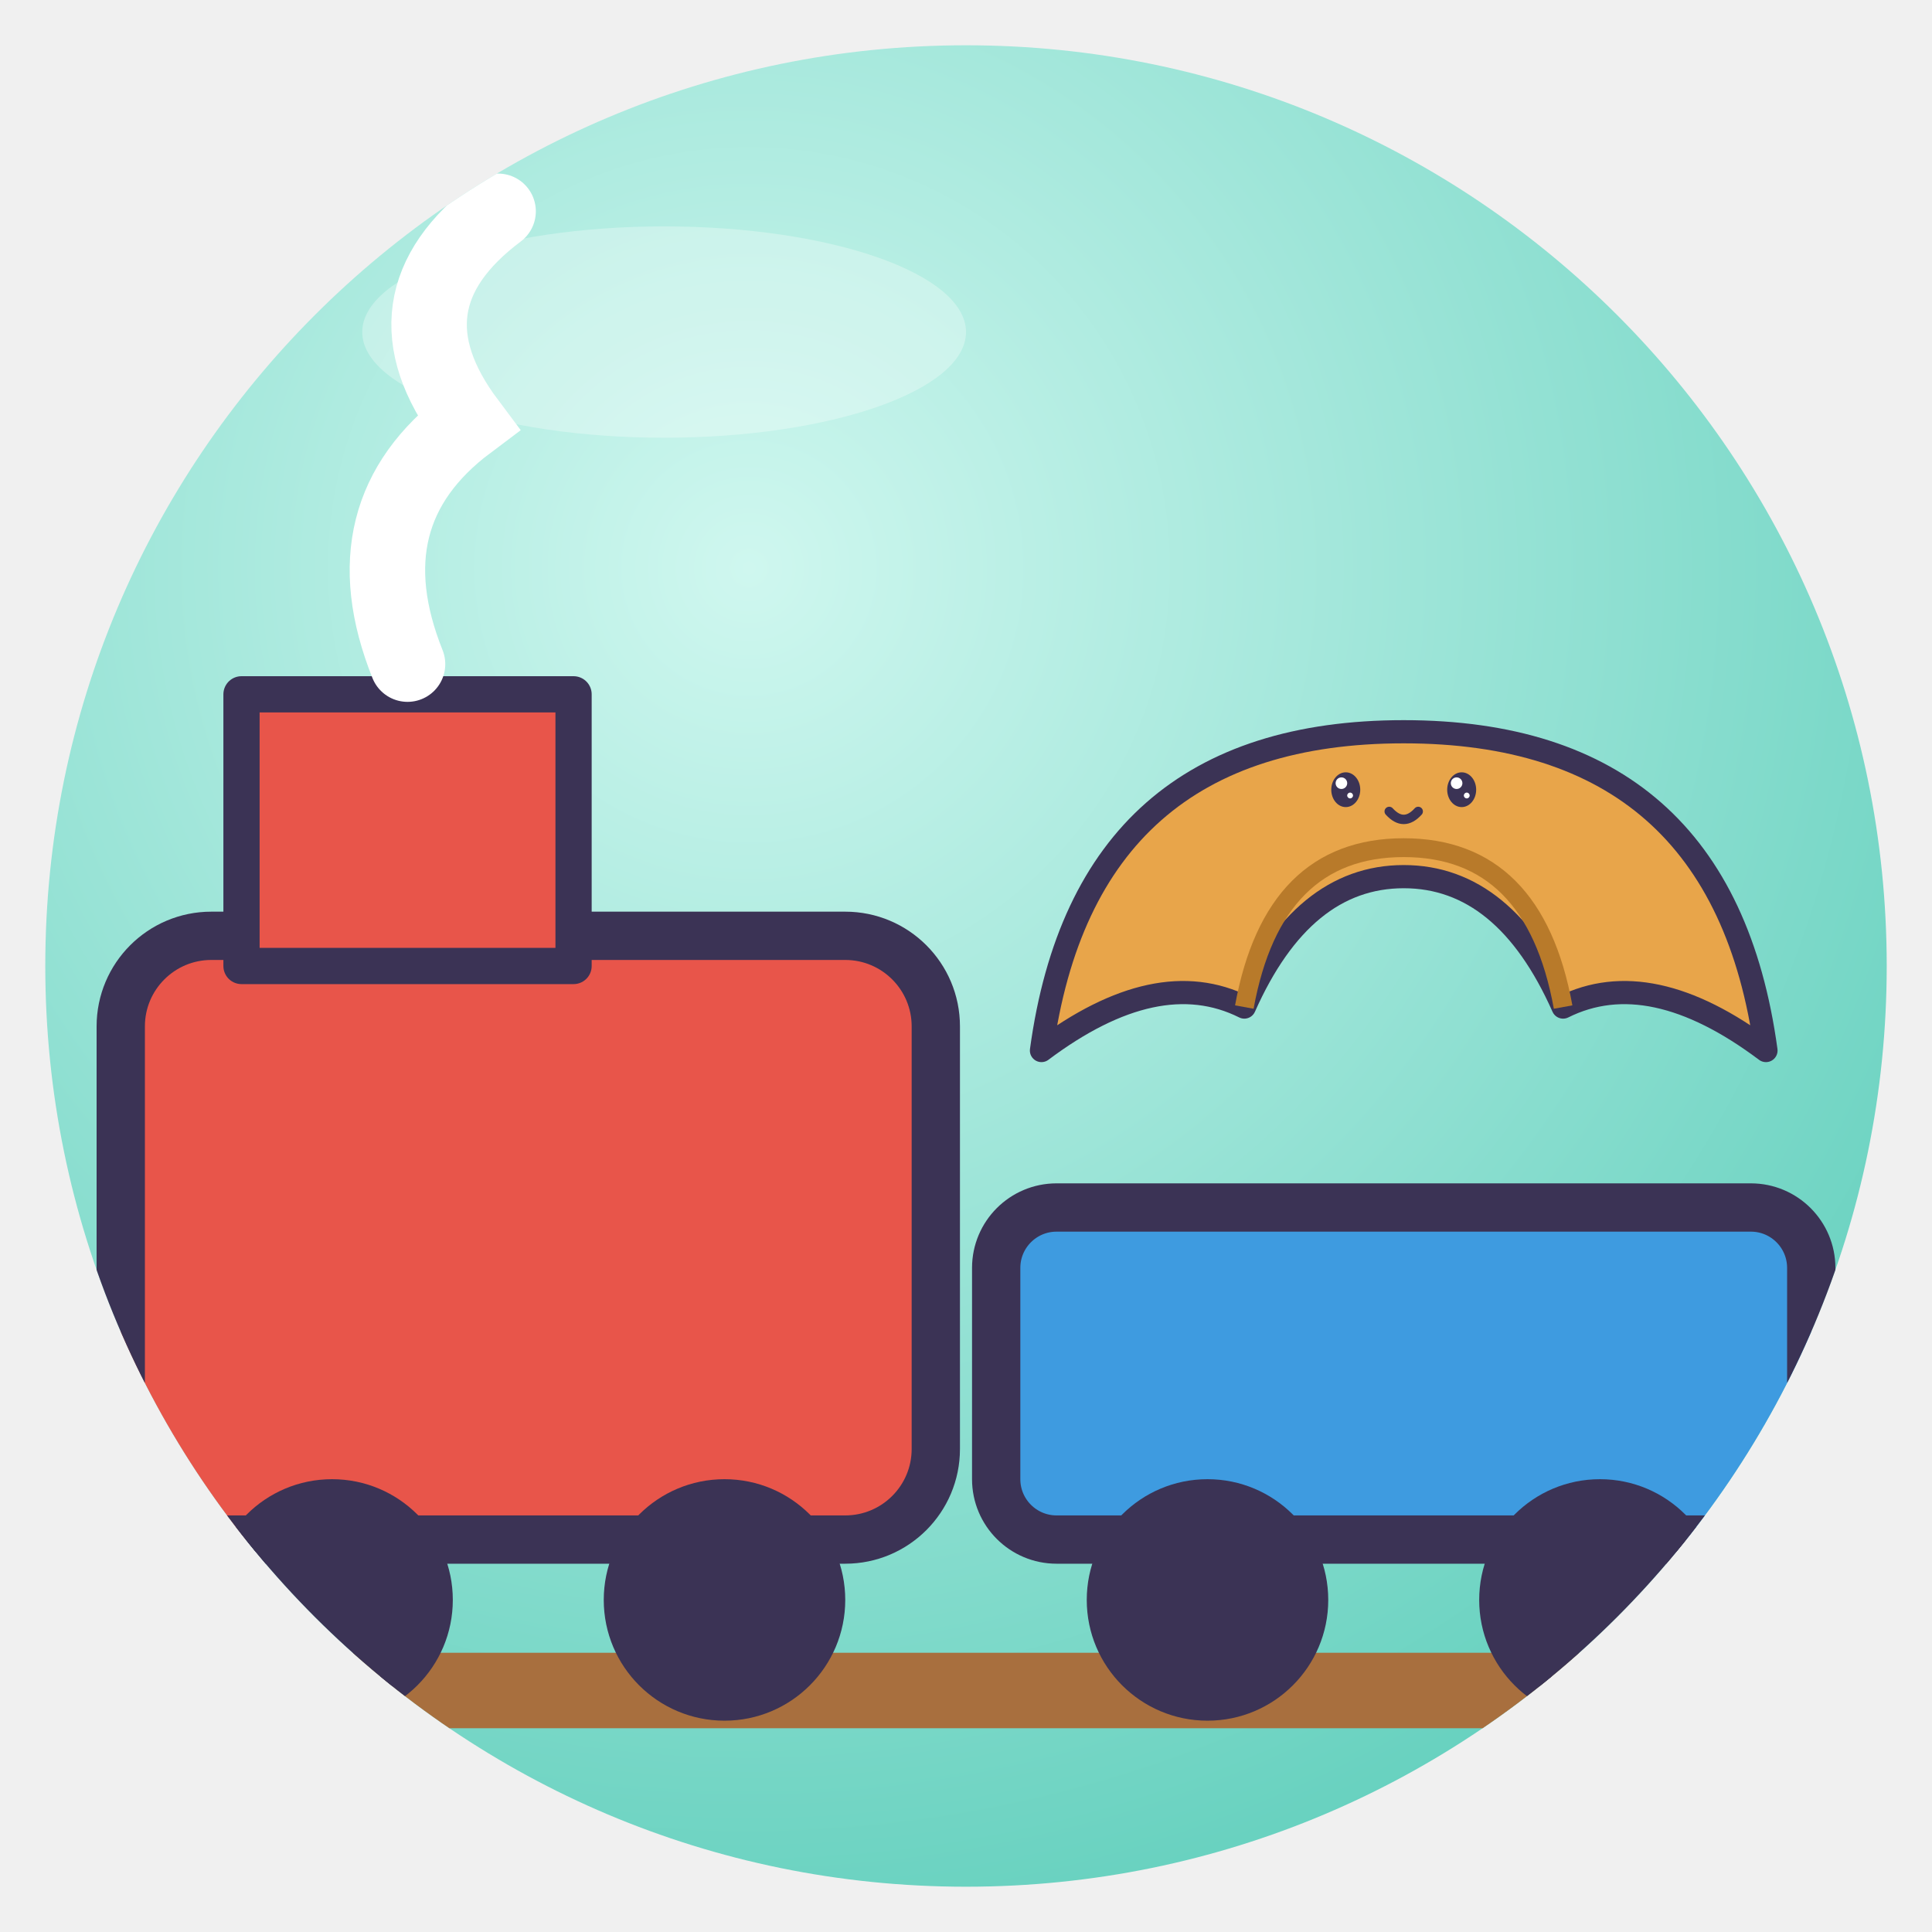
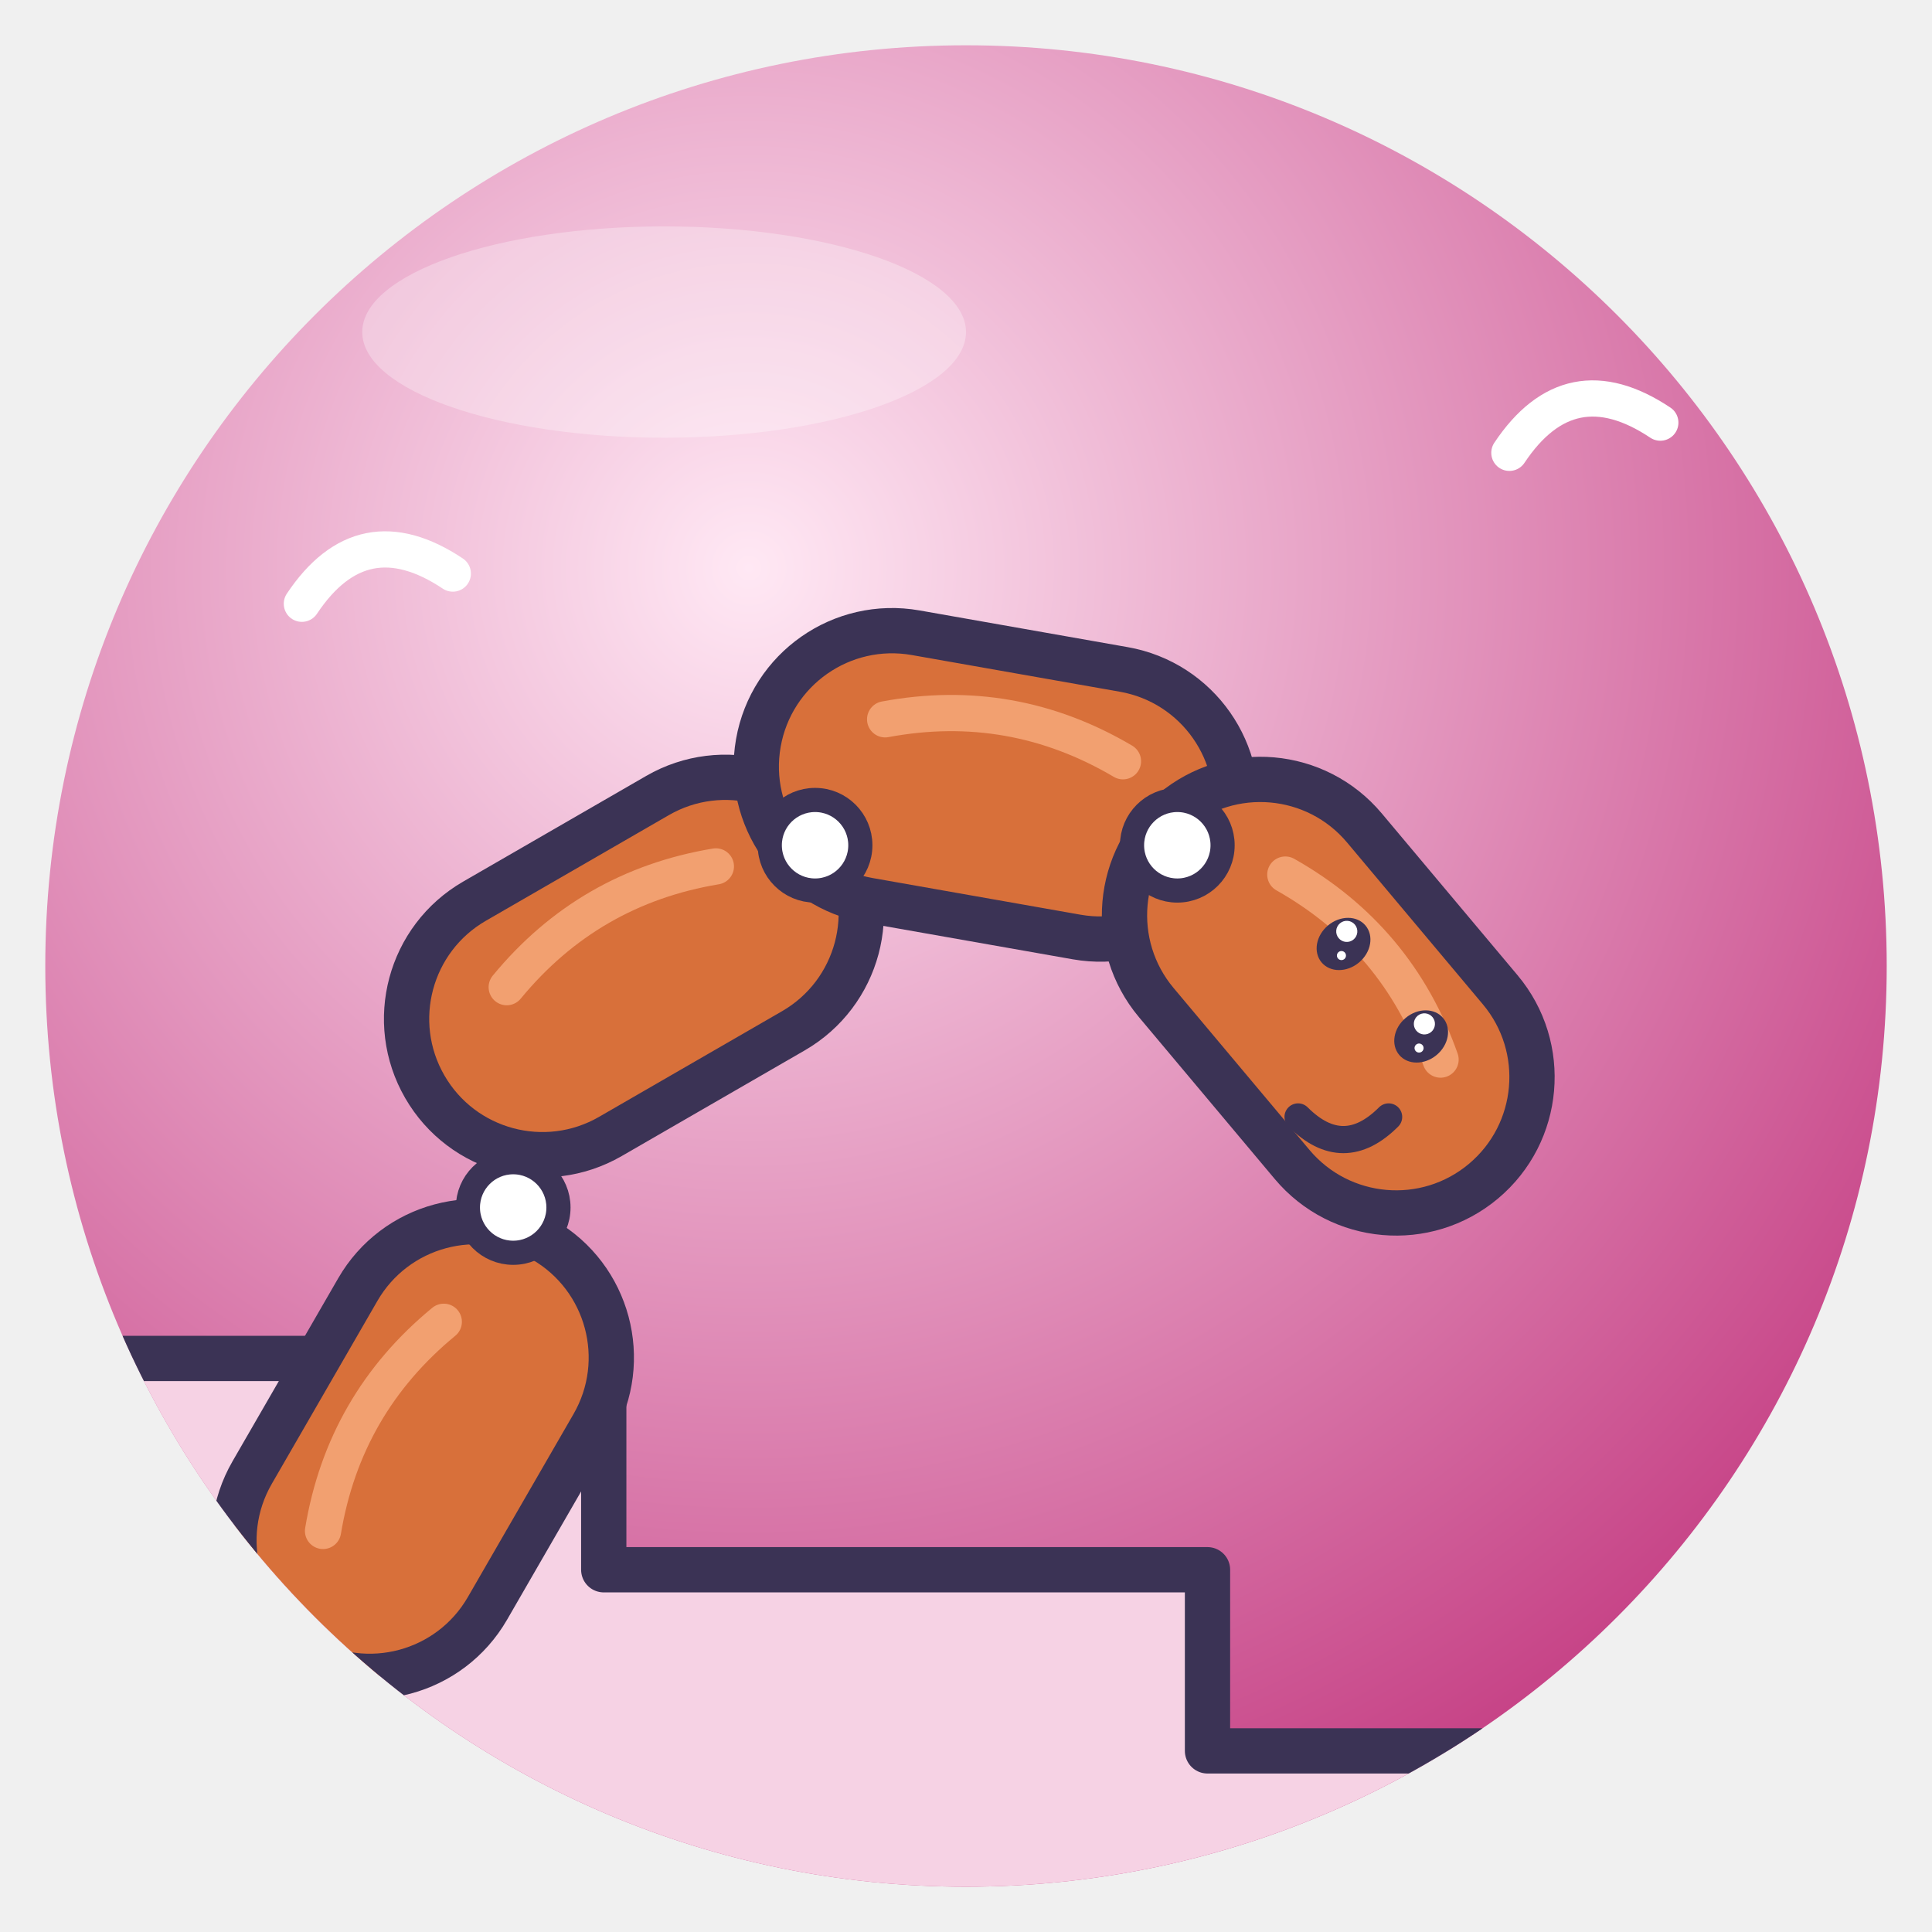
<svg xmlns="http://www.w3.org/2000/svg" viewBox="0 0 128 128" width="128" height="128">
  <defs>
    <radialGradient id="g" cx="38%" cy="28%" r="85%">
-       <stop offset="0" stop-color="#CFF7EF" />
-       <stop offset="1" stop-color="#5CCDBA" />
+       <stop offset="0" stop-color="#FFE8F4" />
+       <stop offset="1" stop-color="#C0307A" />
    </radialGradient>
    <clipPath id="c">
      <circle cx="64" cy="64" r="61" />
    </clipPath>
  </defs>
  <circle cx="64" cy="64" r="61" fill="url(#g)" />
  <g clip-path="url(#c)">
-     <path d="M0 112 H128" stroke="#A86F3E" stroke-width="5" />
-     <rect x="8" y="62" width="54" height="40" rx="6" fill="#E8554A" stroke="#3B3355" stroke-width="3.2" stroke-linejoin="round" stroke-linecap="round" />
-     <rect x="16" y="46" width="22" height="18" fill="#E8554A" stroke="#3B3355" stroke-linejoin="round" stroke-linecap="round" stroke-width="2.4" />
-     <rect x="66" y="80" width="54" height="22" rx="4" fill="#3E9BE0" stroke="#3B3355" stroke-width="3.2" stroke-linejoin="round" stroke-linecap="round" />
-     <circle cx="22" cy="106" r="7" fill="#3B3355" stroke="#3B3355" stroke-linejoin="round" stroke-linecap="round" stroke-width="2" />
-     <circle cx="48" cy="106" r="7" fill="#3B3355" stroke="#3B3355" stroke-linejoin="round" stroke-linecap="round" stroke-width="2" />
-     <circle cx="80" cy="106" r="7" fill="#3B3355" stroke="#3B3355" stroke-linejoin="round" stroke-linecap="round" stroke-width="2" />
-     <circle cx="106" cy="106" r="7" fill="#3B3355" stroke="#3B3355" stroke-linejoin="round" stroke-linecap="round" stroke-width="2" />
-     <g transform="translate(93 60) rotate(0) scale(0.48 0.48) translate(-64 -64)">
-       <path d="M14 84 Q20 40 64 40 Q108 40 114 84 Q98 72 86 78 Q78 60 64 60 Q50 60 42 78 Q30 72 14 84Z" fill="#E8A54A" stroke="#3B3355" stroke-width="3.2" stroke-linejoin="round" stroke-linecap="round" />
-       <path d="M42 78 Q46 56 64 56 M86 78 Q82 56 64 56" fill="none" stroke="#B87A2A" stroke-width="2.6" />
-       <ellipse cx="56" cy="48" rx="2.0" ry="2.4" fill="#3B3355" />
-       <circle cx="55.4" cy="47.1" r="0.8" fill="#fff" />
-       <circle cx="56.6" cy="48.8" r="0.4" fill="#fff" />
-       <ellipse cx="72" cy="48" rx="2.0" ry="2.4" fill="#3B3355" />
-       <circle cx="71.3" cy="47.1" r="0.8" fill="#fff" />
-       <circle cx="72.7" cy="48.8" r="0.4" fill="#fff" />
-       <path d="M62.0 51.0 Q64 53.2 66.0 51.0" fill="none" stroke="#3B3355" stroke-linejoin="round" stroke-linecap="round" stroke-width="1.3" />
+     <path d="M0 90 H40 V104 H80 V116 H128 V128 H0Z" fill="#F6D2E4" stroke="#3B3355" stroke-linejoin="round" stroke-linecap="round" stroke-width="3" />
+     <rect x="12" y="87" width="32" height="18" rx="9" fill="#D8703A" stroke="#3B3355" stroke-linejoin="round" stroke-linecap="round" stroke-width="3" transform="rotate(-60 28 96)" />
+     <path d="M20 93 Q28 90 36 93" fill="none" stroke="#F2A070" stroke-width="2.4" stroke-linecap="round" transform="rotate(-60 28 96)" />
+     <rect x="26" y="55" width="32" height="18" rx="9" fill="#D8703A" stroke="#3B3355" stroke-linejoin="round" stroke-linecap="round" stroke-width="3" transform="rotate(-30 42 64)" />
+     <path d="M34 61 Q42 58 50 61" fill="none" stroke="#F2A070" stroke-width="2.4" stroke-linecap="round" transform="rotate(-30 42 64)" />
+     <rect x="50" y="43" width="32" height="18" rx="9" fill="#D8703A" stroke="#3B3355" stroke-linejoin="round" stroke-linecap="round" stroke-width="3" transform="rotate(10 66 52)" />
+     <path d="M58 49 Q66 46 74 49" fill="none" stroke="#F2A070" stroke-width="2.4" stroke-linecap="round" transform="rotate(10 66 52)" />
+     <rect x="72" y="57" width="32" height="18" rx="9" fill="#D8703A" stroke="#3B3355" stroke-linejoin="round" stroke-linecap="round" stroke-width="3" transform="rotate(50 88 66)" />
+     <path d="M80 63 Q88 60 96 63" fill="none" stroke="#F2A070" stroke-width="2.4" stroke-linecap="round" transform="rotate(50 88 66)" />
+     <circle cx="34" cy="80" r="3" fill="#fff" stroke="#3B3355" stroke-linejoin="round" stroke-linecap="round" stroke-width="1.6" />
+     <circle cx="54" cy="56" r="3" fill="#fff" stroke="#3B3355" stroke-linejoin="round" stroke-linecap="round" stroke-width="1.6" />
+     <circle cx="78" cy="56" r="3" fill="#fff" stroke="#3B3355" stroke-linejoin="round" stroke-linecap="round" stroke-width="1.6" />
+     <g transform="rotate(50 88 66)">
+       <ellipse cx="86" cy="63" rx="1.6" ry="1.9" fill="#3B3355" />
+       <circle cx="85.5" cy="62.3" r="0.7" fill="#fff" />
+       <circle cx="86.5" cy="63.6" r="0.3" fill="#fff" />
+       <ellipse cx="94" cy="63" rx="1.6" ry="1.9" fill="#3B3355" />
+       <circle cx="93.5" cy="62.3" r="0.7" fill="#fff" />
+       <circle cx="94.5" cy="63.6" r="0.3" fill="#fff" />
    </g>
-     <path d="M27 44 q-4 -10 4 -16 q-6 -8 2 -14" fill="none" stroke="#fff" stroke-width="5" stroke-linecap="round" />
+     <path d="M86 74 Q89 77 92 74" fill="none" stroke="#3B3355" stroke-linejoin="round" stroke-linecap="round" stroke-width="1.8" />
+     <path d="M20 40 Q24 34 30 38 M100 30 Q104 24 110 28" fill="none" stroke="#fff" stroke-width="2.4" stroke-linecap="round" />
  </g>
  <ellipse cx="44" cy="22" rx="20" ry="7" fill="#fff" opacity=".3" />
</svg>
